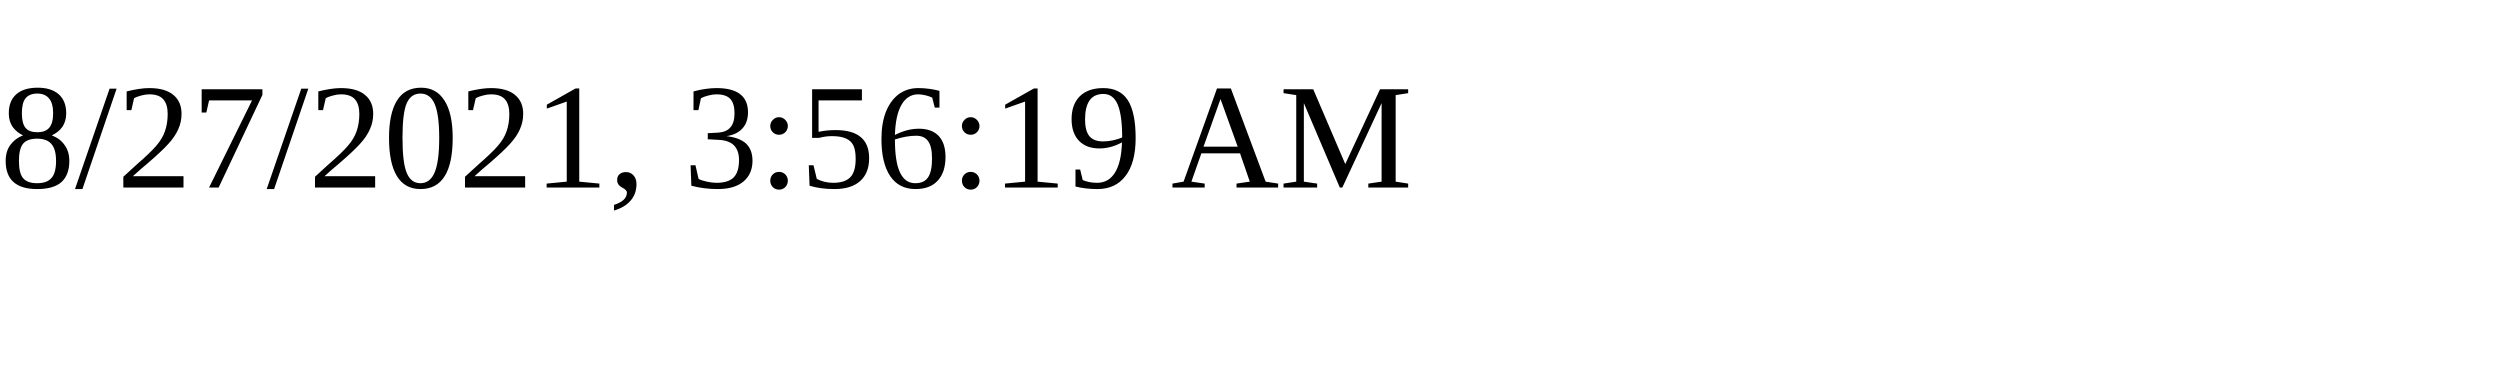
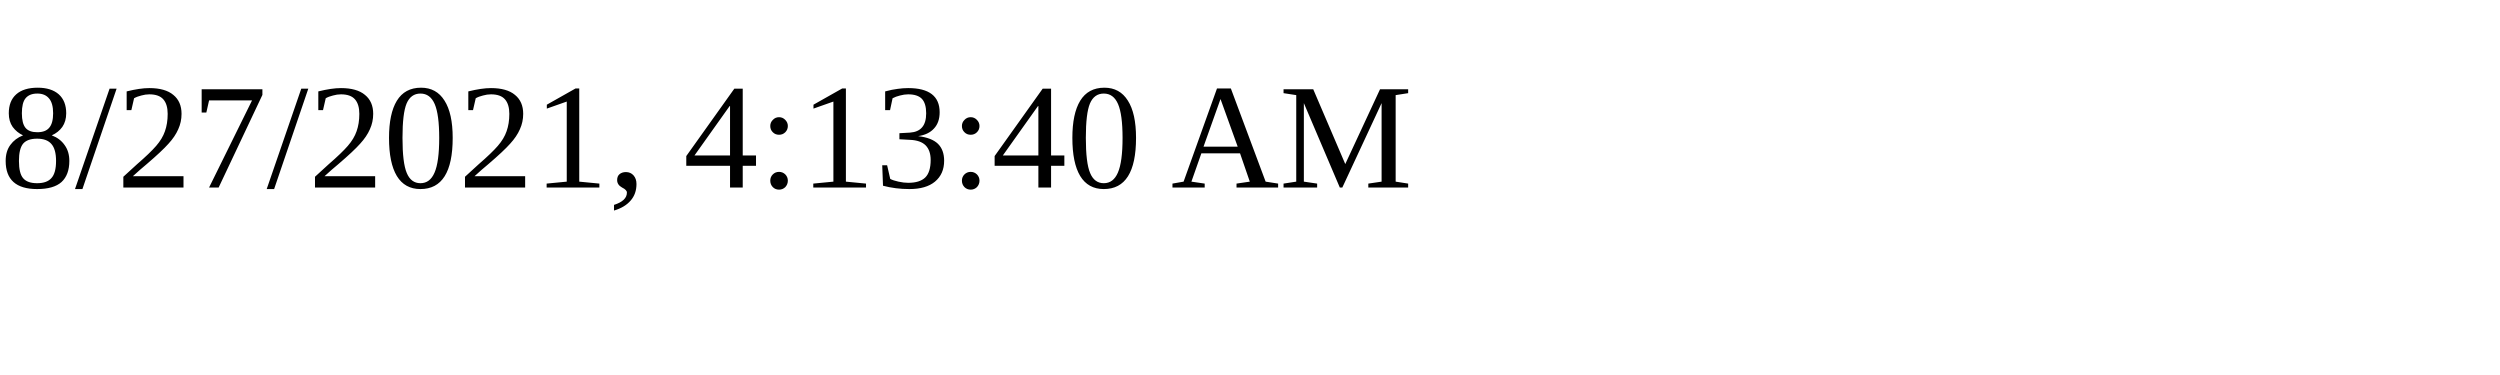
<svg xmlns="http://www.w3.org/2000/svg" height="30" width="200">
-   <text x="0" y="15">8/27/2021, 3:56:19 AM</text>
+   <text x="0" y="15">8/27/2021, 4:13:40 AM</text>
</svg>
